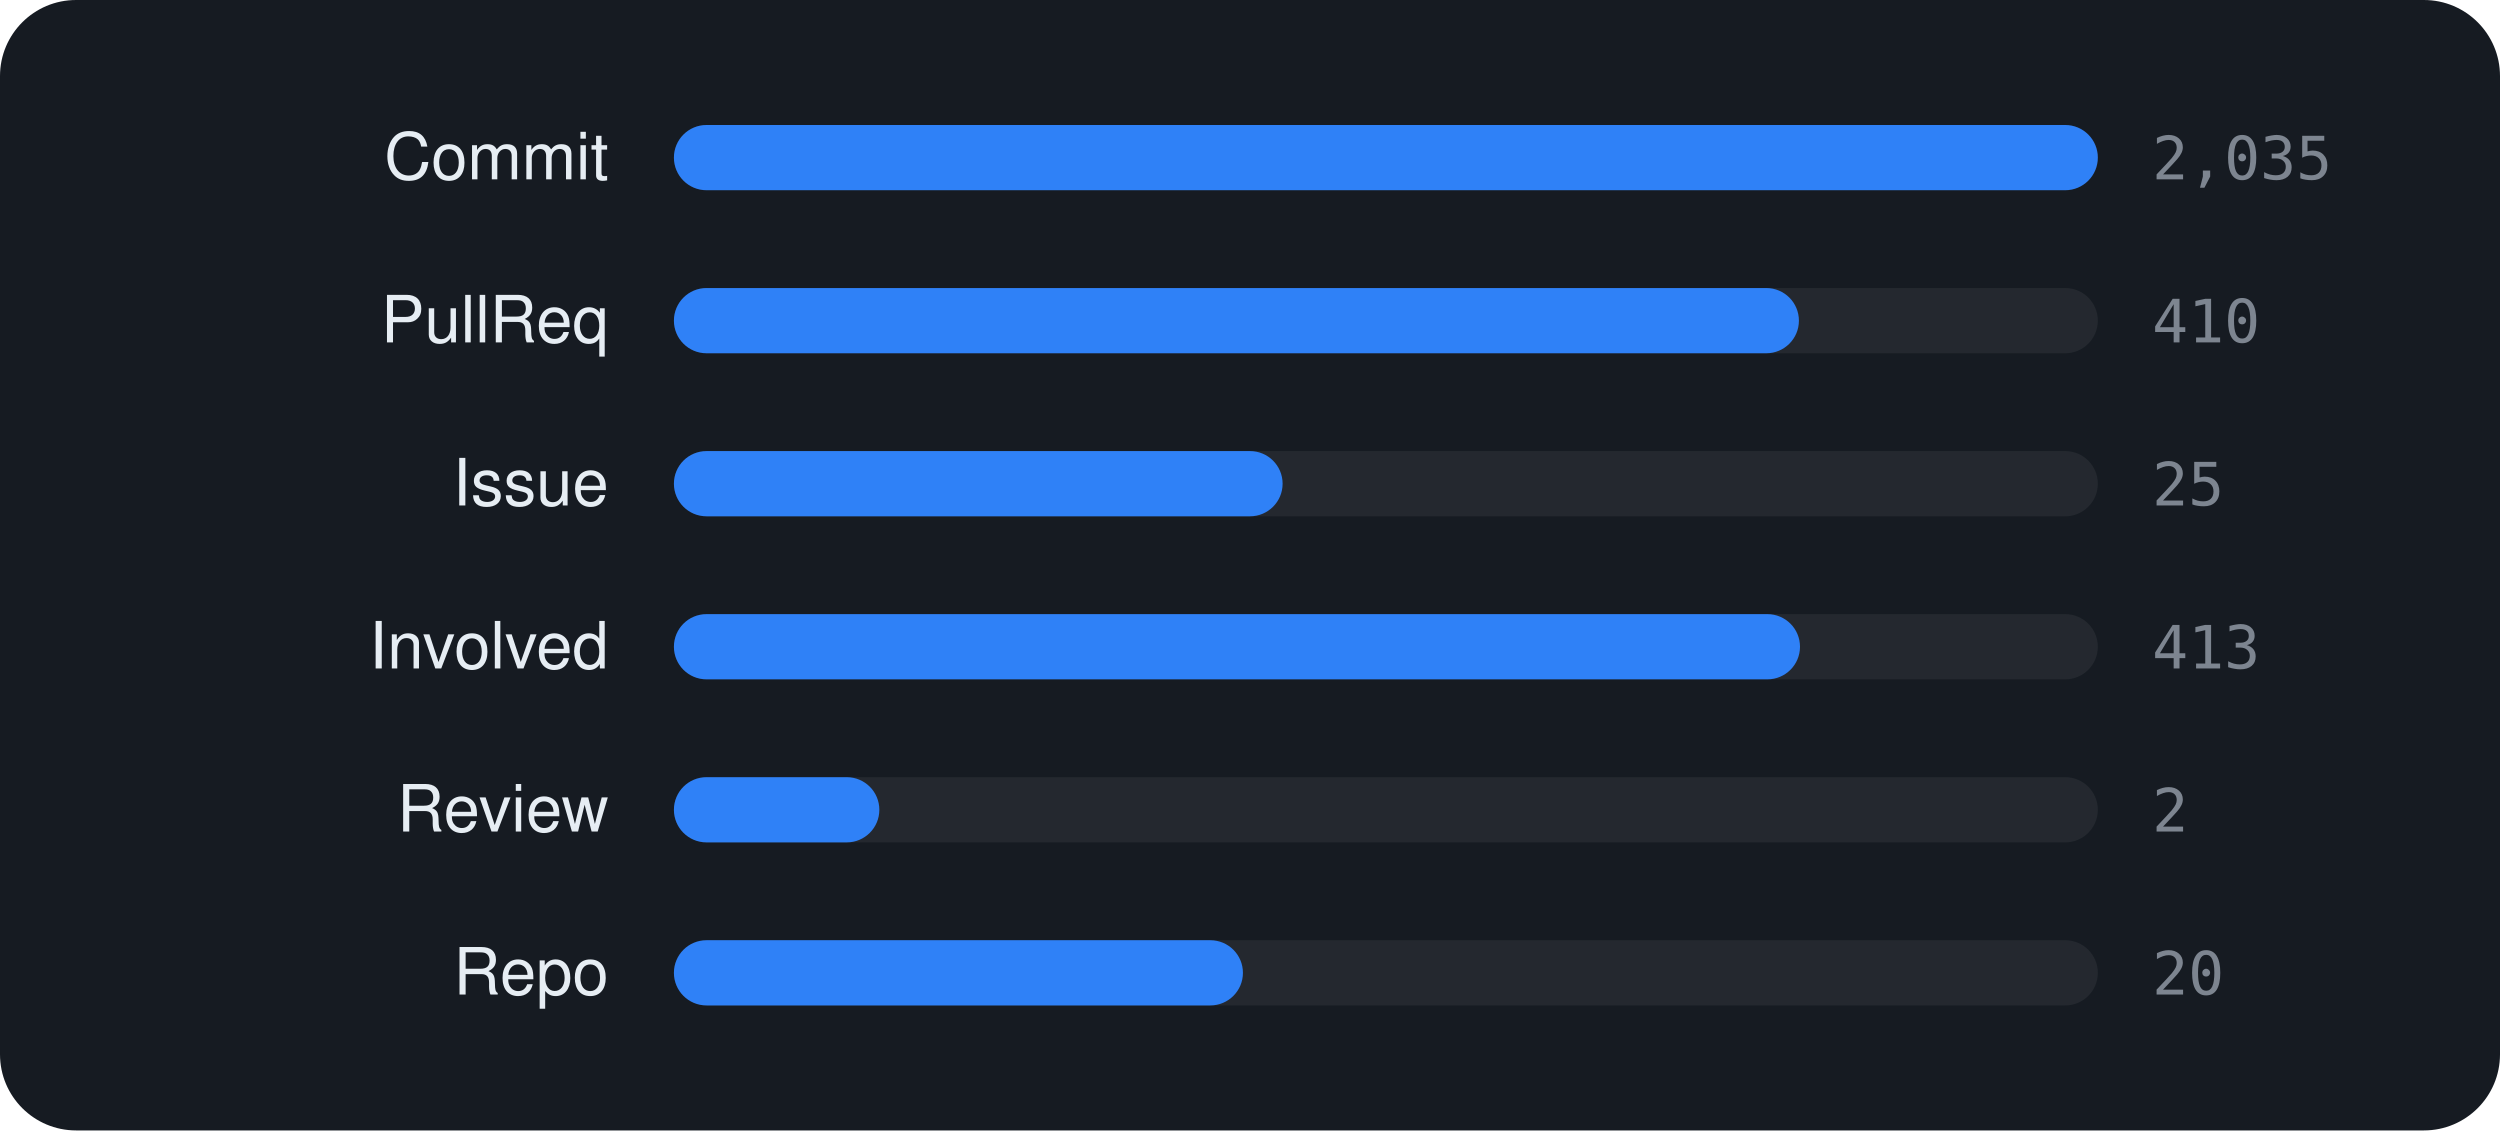
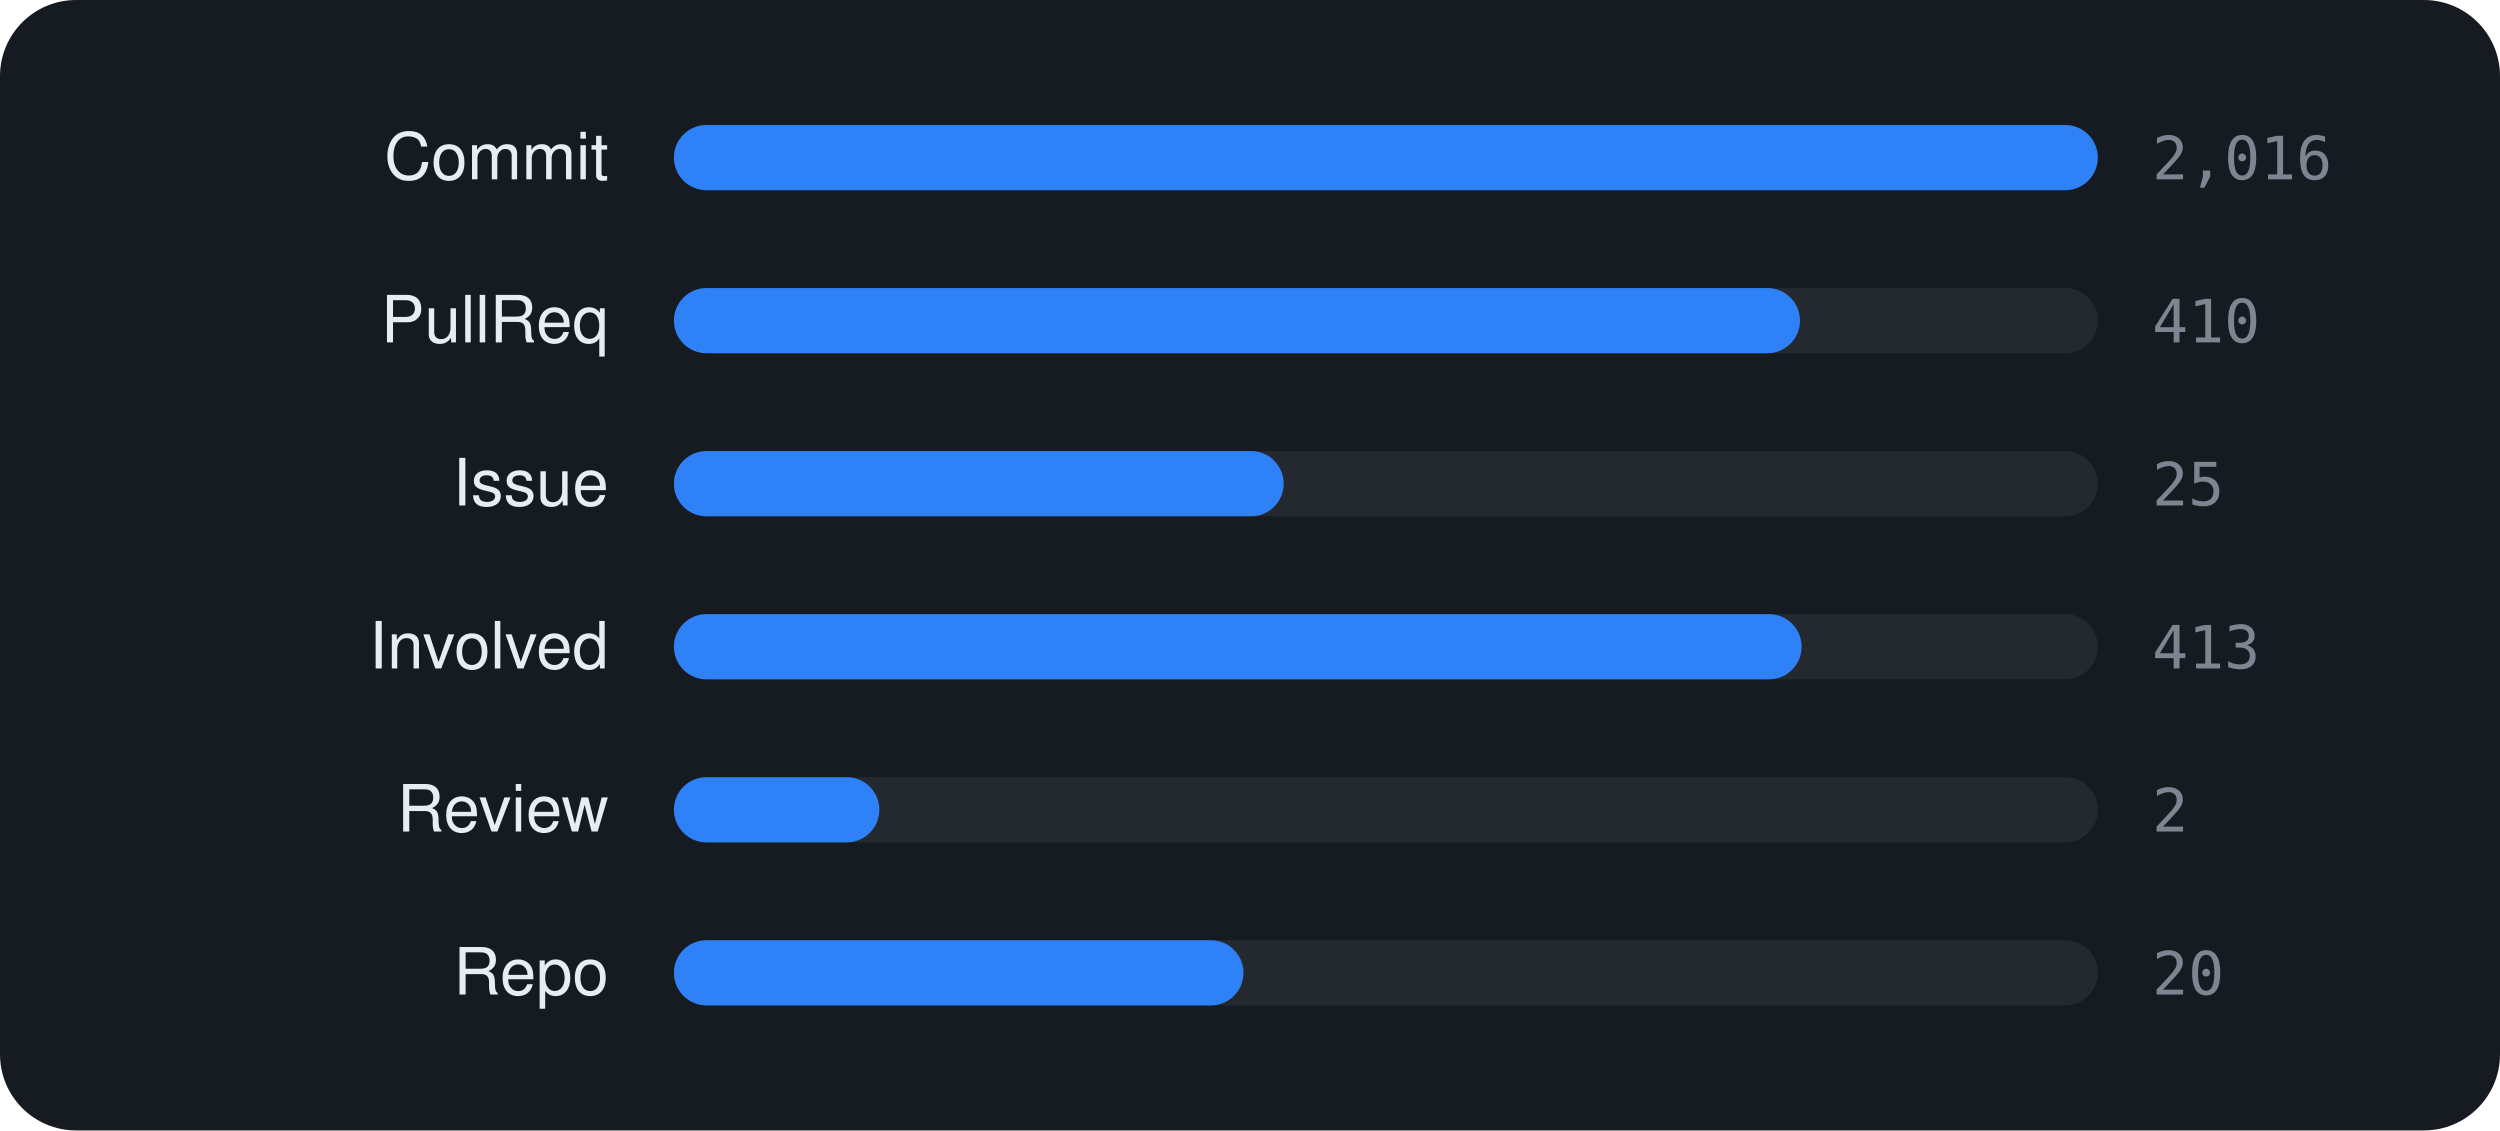
<svg xmlns="http://www.w3.org/2000/svg" viewBox="0 0 460 208" width="460" height="208" font-family="-apple-system,BlinkMacSystemFont,'Segoe UI',Helvetica,Arial,sans-serif">
  <rect width="460" height="208" rx="14" fill="#161b22" />
  <text x="112" y="33" text-anchor="end" font-size="12" fill="#e6edf3">Commit</text>
  <rect x="124" y="23" width="262" height="12" rx="6" fill="rgba(255,255,255,0.06)" />
  <rect x="124" y="23" width="262.0" height="12" rx="6" fill="#2f81f7" />
-   <text x="396" y="33" font-size="11" font-family="monospace" fill="#7d8590">2,035</text>
+   <text x="396" y="33" font-size="11" font-family="monospace" fill="#7d8590">2,016</text>
  <text x="112" y="63" text-anchor="end" font-size="12" fill="#e6edf3">PullReq</text>
  <rect x="124" y="53" width="262" height="12" rx="6" fill="rgba(255,255,255,0.06)" />
-   <rect x="124" y="53" width="207.0" height="12" rx="6" fill="#2f81f7" />
+   <rect x="124" y="53" width="207.2" height="12" rx="6" fill="#2f81f7" />
  <text x="396" y="63" font-size="11" font-family="monospace" fill="#7d8590">410</text>
  <text x="112" y="93" text-anchor="end" font-size="12" fill="#e6edf3">Issue</text>
  <rect x="124" y="83" width="262" height="12" rx="6" fill="rgba(255,255,255,0.06)" />
-   <rect x="124" y="83" width="112.0" height="12" rx="6" fill="#2f81f7" />
+   <rect x="124" y="83" width="112.2" height="12" rx="6" fill="#2f81f7" />
  <text x="396" y="93" font-size="11" font-family="monospace" fill="#7d8590">25</text>
  <text x="112" y="123" text-anchor="end" font-size="12" fill="#e6edf3">Involved</text>
  <rect x="124" y="113" width="262" height="12" rx="6" fill="rgba(255,255,255,0.06)" />
-   <rect x="124" y="113" width="207.2" height="12" rx="6" fill="#2f81f7" />
+   <rect x="124" y="113" width="207.5" height="12" rx="6" fill="#2f81f7" />
  <text x="396" y="123" font-size="11" font-family="monospace" fill="#7d8590">413</text>
  <text x="112" y="153" text-anchor="end" font-size="12" fill="#e6edf3">Review</text>
  <rect x="124" y="143" width="262" height="12" rx="6" fill="rgba(255,255,255,0.06)" />
  <rect x="124" y="143" width="37.8" height="12" rx="6" fill="#2f81f7" />
  <text x="396" y="153" font-size="11" font-family="monospace" fill="#7d8590">2</text>
  <text x="112" y="183" text-anchor="end" font-size="12" fill="#e6edf3">Repo</text>
  <rect x="124" y="173" width="262" height="12" rx="6" fill="rgba(255,255,255,0.06)" />
-   <rect x="124" y="173" width="104.7" height="12" rx="6" fill="#2f81f7" />
+   <rect x="124" y="173" width="104.8" height="12" rx="6" fill="#2f81f7" />
  <text x="396" y="183" font-size="11" font-family="monospace" fill="#7d8590">20</text>
</svg>
